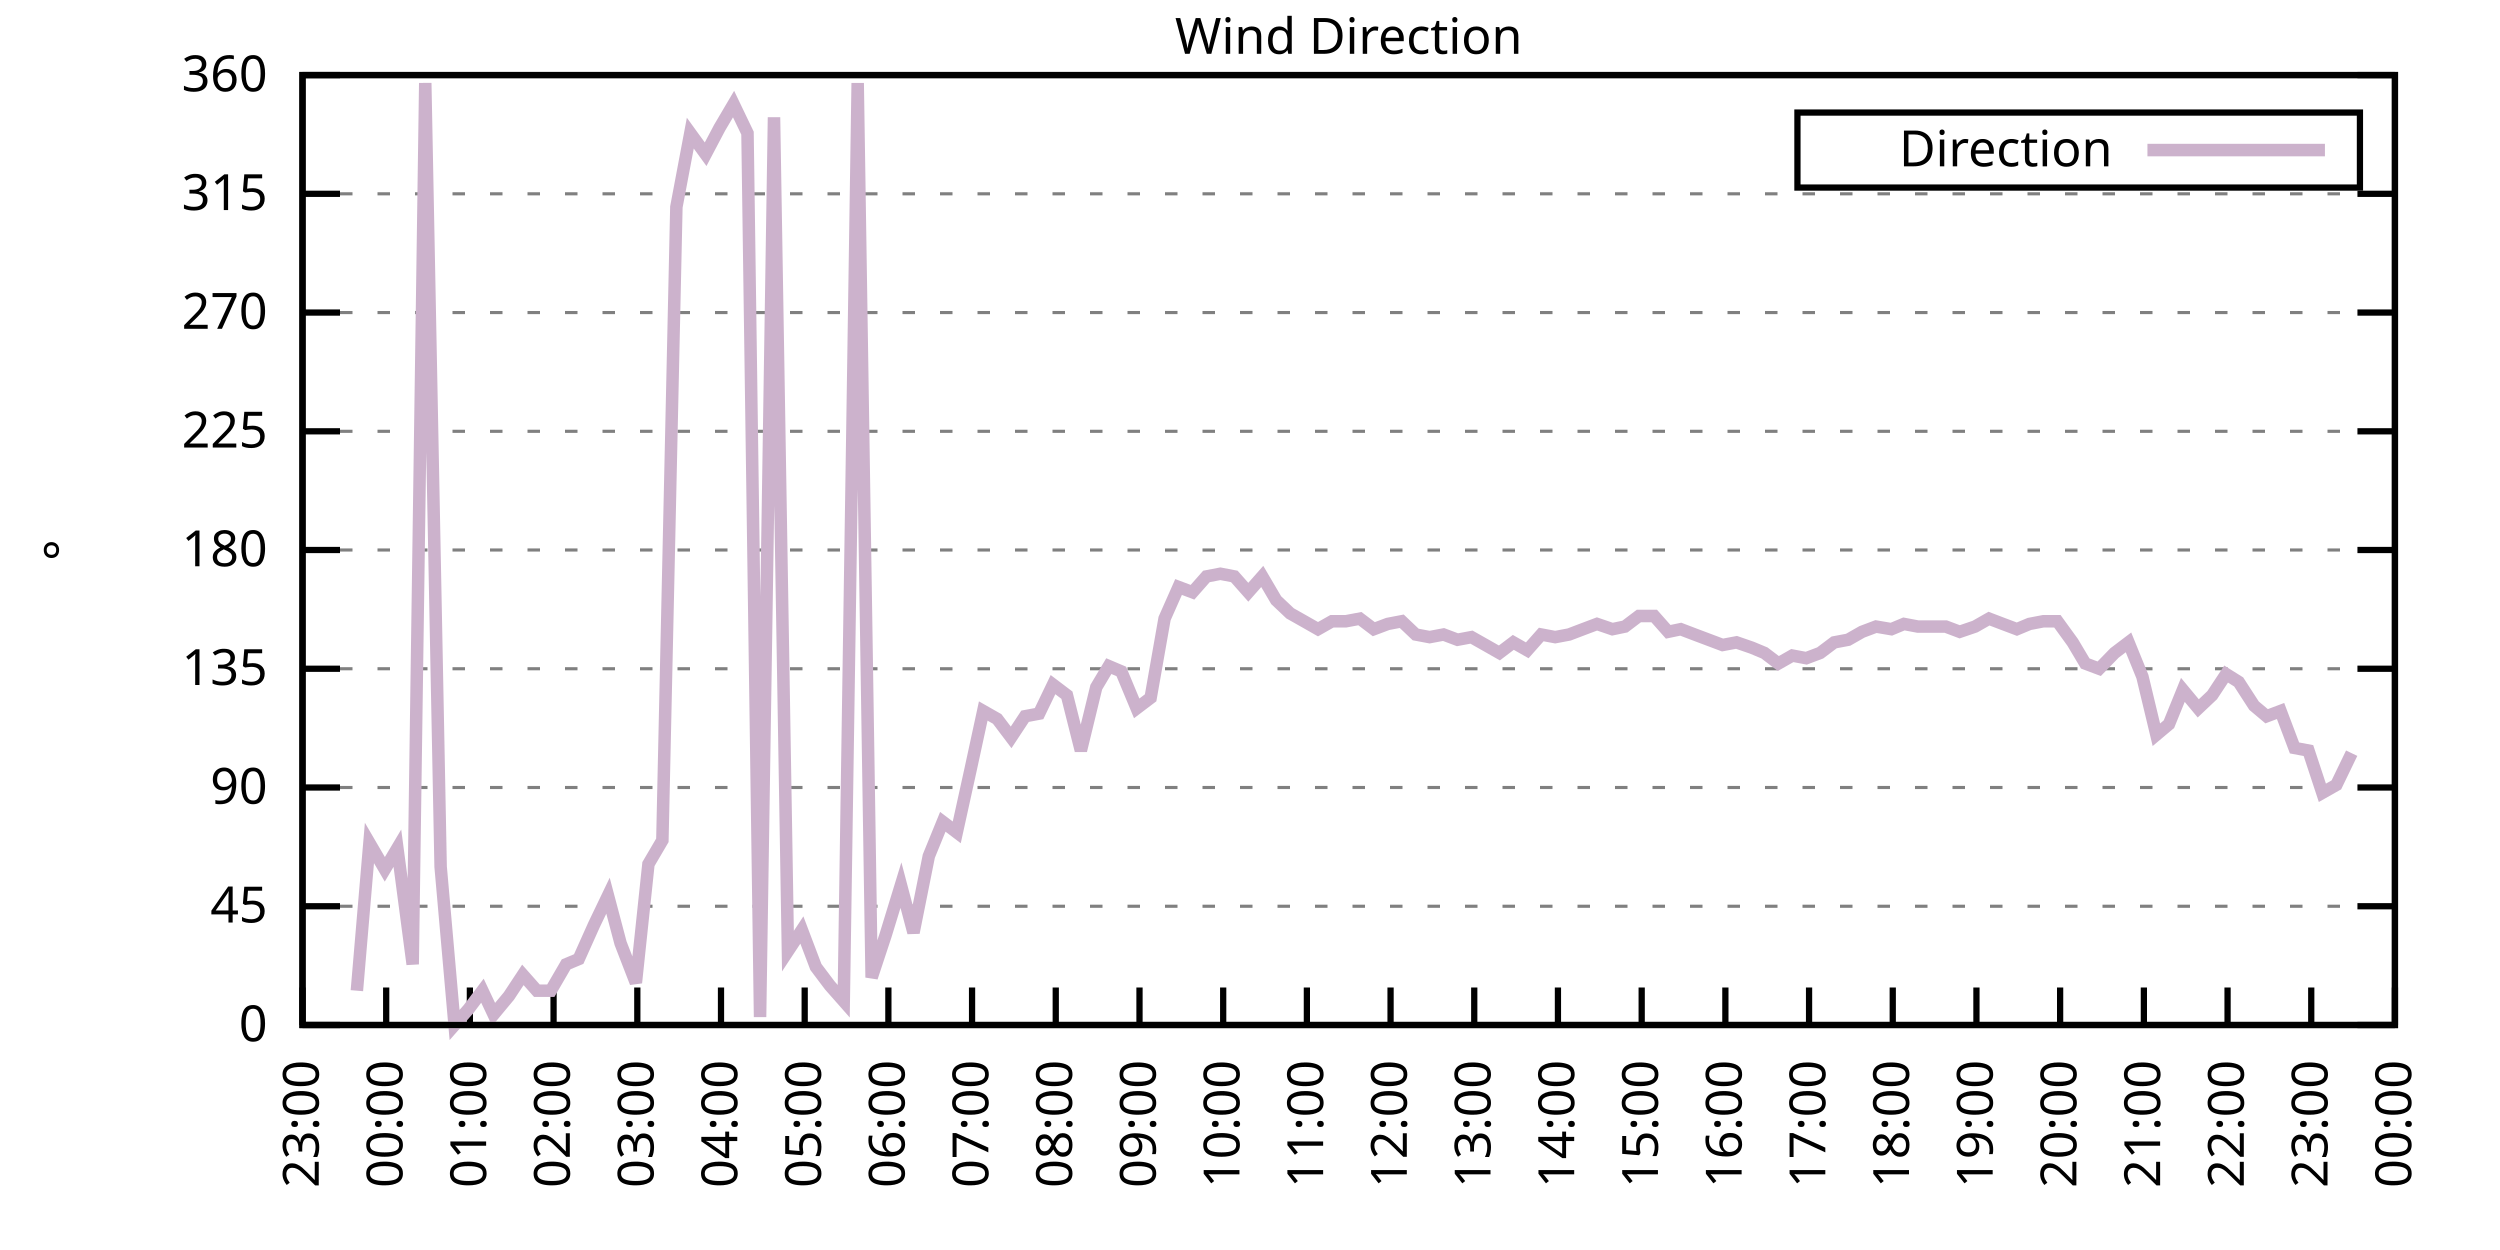
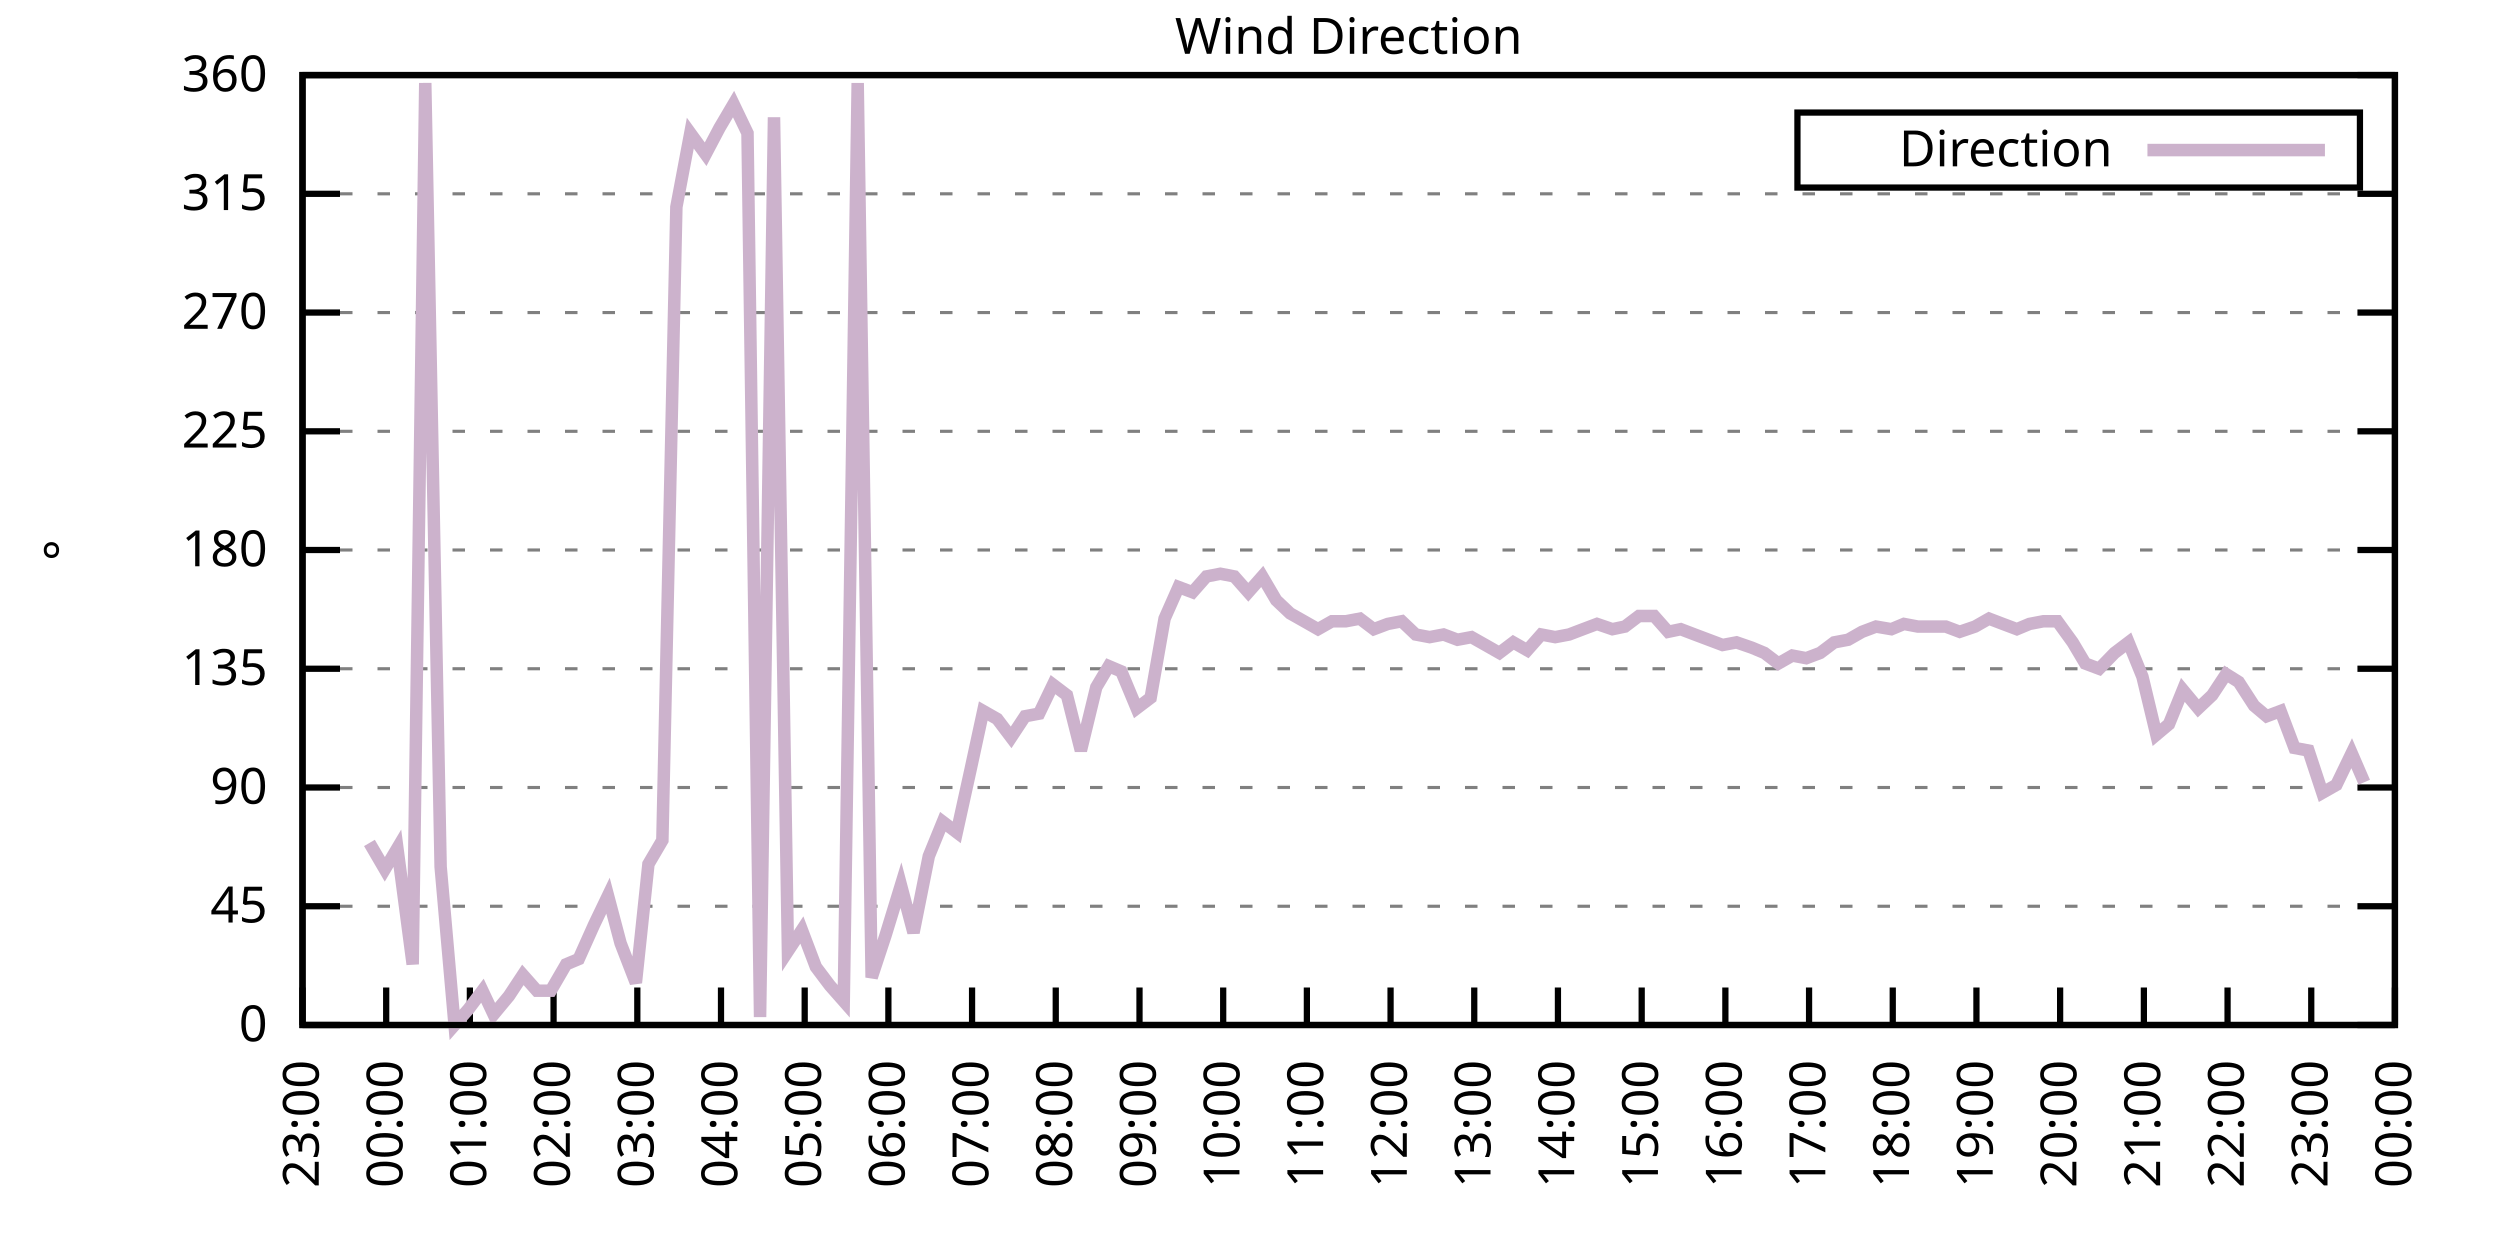
<svg xmlns="http://www.w3.org/2000/svg" xmlns:xlink="http://www.w3.org/1999/xlink" width="400" height="200" viewBox="0 0 400 200">
  <g id="gnuplot_canvas">
    <rect x="0" y="0" width="400" height="200" fill="none" />
    <defs>
      <circle id="gpDot" r="0.5" stroke-width="0.5" stroke="currentColor" />
      <path id="gpPt0" stroke-width="0.333" stroke="currentColor" d="M-1,0 h2 M0,-1 v2" />
      <path id="gpPt1" stroke-width="0.333" stroke="currentColor" d="M-1,-1 L1,1 M1,-1 L-1,1" />
      <path id="gpPt2" stroke-width="0.333" stroke="currentColor" d="M-1,0 L1,0 M0,-1 L0,1 M-1,-1 L1,1 M-1,1 L1,-1" />
      <rect id="gpPt3" stroke-width="0.333" stroke="currentColor" x="-1" y="-1" width="2" height="2" />
      <rect id="gpPt4" stroke-width="0.333" stroke="currentColor" fill="currentColor" x="-1" y="-1" width="2" height="2" />
      <circle id="gpPt5" stroke-width="0.333" stroke="currentColor" cx="0" cy="0" r="1" />
      <use xlink:href="#gpPt5" id="gpPt6" fill="currentColor" stroke="none" />
      <path id="gpPt7" stroke-width="0.333" stroke="currentColor" d="M0,-1.33 L-1.33,0.67 L1.33,0.67 z" />
      <use xlink:href="#gpPt7" id="gpPt8" fill="currentColor" stroke="none" />
      <use xlink:href="#gpPt7" id="gpPt9" stroke="currentColor" transform="rotate(180)" />
      <use xlink:href="#gpPt9" id="gpPt10" fill="currentColor" stroke="none" />
      <use xlink:href="#gpPt3" id="gpPt11" stroke="currentColor" transform="rotate(45)" />
      <use xlink:href="#gpPt11" id="gpPt12" fill="currentColor" stroke="none" />
      <path id="gpPt13" stroke-width="0.333" stroke="currentColor" d="M0,1.330 L1.265,0.411 L0.782,-1.067 L-0.782,-1.076 L-1.265,0.411 z" />
      <use xlink:href="#gpPt13" id="gpPt14" fill="currentColor" stroke="none" />
      <filter id="textbox" filterUnits="objectBoundingBox" x="0" y="0" height="1" width="1">
        <feFlood flood-color="white" flood-opacity="1" result="bgnd" />
        <feComposite in="SourceGraphic" in2="bgnd" operator="atop" />
      </filter>
      <filter id="greybox" filterUnits="objectBoundingBox" x="0" y="0" height="1" width="1">
        <feFlood flood-color="lightgrey" flood-opacity="1" result="grey" />
        <feComposite in="SourceGraphic" in2="grey" operator="atop" />
      </filter>
    </defs>
    <g fill="none" color="white" stroke="currentColor" stroke-width="1.00" stroke-linecap="butt" stroke-linejoin="miter">
</g>
    <g fill="none" color="black" stroke="currentColor" stroke-width="1.00" stroke-linecap="butt" stroke-linejoin="miter">
      <g stroke="none" shape-rendering="crispEdges">
        <polygon fill="rgb(255, 255, 255)" points="48.40,164.00 383.18,164.00 383.18,12.02 48.40,12.02 " />
      </g>
    </g>
    <g fill="none" color="black" stroke="currentColor" stroke-width="1.00" stroke-linecap="butt" stroke-linejoin="miter">
</g>
    <g fill="none" color="black" stroke="black" stroke-width="0.50" stroke-linecap="butt" stroke-linejoin="miter">
</g>
    <g fill="none" color="gray" stroke="currentColor" stroke-width="0.50" stroke-linecap="butt" stroke-linejoin="miter">
      <path stroke="gray" stroke-dasharray="2,4" class="gridline" d="M48.40,164.00 L383.19,164.00  " />
    </g>
    <g fill="none" color="gray" stroke="gray" stroke-width="1.00" stroke-linecap="butt" stroke-linejoin="miter">
</g>
    <g fill="none" color="black" stroke="currentColor" stroke-width="1.00" stroke-linecap="butt" stroke-linejoin="miter">
      <path stroke="black" d="M48.40,164.00 L54.40,164.00 M383.19,164.00 L377.19,164.00  " />
      <g transform="translate(42.80,166.60)" stroke="none" fill="black" font-family="Sans" font-size="8.00" text-anchor="end">
        <text>
          <tspan font-family="Sans"> 0</tspan>
        </text>
      </g>
    </g>
    <g fill="none" color="black" stroke="currentColor" stroke-width="1.00" stroke-linecap="butt" stroke-linejoin="miter">
</g>
    <g fill="none" color="black" stroke="black" stroke-width="0.50" stroke-linecap="butt" stroke-linejoin="miter">
</g>
    <g fill="none" color="gray" stroke="currentColor" stroke-width="0.50" stroke-linecap="butt" stroke-linejoin="miter">
      <path stroke="gray" stroke-dasharray="2,4" class="gridline" d="M48.40,145.00 L383.19,145.00  " />
    </g>
    <g fill="none" color="gray" stroke="gray" stroke-width="1.00" stroke-linecap="butt" stroke-linejoin="miter">
</g>
    <g fill="none" color="black" stroke="currentColor" stroke-width="1.00" stroke-linecap="butt" stroke-linejoin="miter">
      <path stroke="black" d="M48.40,145.00 L54.40,145.00 M383.19,145.00 L377.19,145.00  " />
      <g transform="translate(42.80,147.60)" stroke="none" fill="black" font-family="Sans" font-size="8.00" text-anchor="end">
        <text>
          <tspan font-family="Sans"> 45</tspan>
        </text>
      </g>
    </g>
    <g fill="none" color="black" stroke="currentColor" stroke-width="1.00" stroke-linecap="butt" stroke-linejoin="miter">
</g>
    <g fill="none" color="black" stroke="black" stroke-width="0.50" stroke-linecap="butt" stroke-linejoin="miter">
</g>
    <g fill="none" color="gray" stroke="currentColor" stroke-width="0.50" stroke-linecap="butt" stroke-linejoin="miter">
      <path stroke="gray" stroke-dasharray="2,4" class="gridline" d="M48.40,126.00 L383.19,126.00  " />
    </g>
    <g fill="none" color="gray" stroke="gray" stroke-width="1.00" stroke-linecap="butt" stroke-linejoin="miter">
</g>
    <g fill="none" color="black" stroke="currentColor" stroke-width="1.00" stroke-linecap="butt" stroke-linejoin="miter">
      <path stroke="black" d="M48.40,126.00 L54.40,126.00 M383.19,126.00 L377.19,126.00  " />
      <g transform="translate(42.80,128.60)" stroke="none" fill="black" font-family="Sans" font-size="8.00" text-anchor="end">
        <text>
          <tspan font-family="Sans"> 90</tspan>
        </text>
      </g>
    </g>
    <g fill="none" color="black" stroke="currentColor" stroke-width="1.00" stroke-linecap="butt" stroke-linejoin="miter">
</g>
    <g fill="none" color="black" stroke="black" stroke-width="0.50" stroke-linecap="butt" stroke-linejoin="miter">
</g>
    <g fill="none" color="gray" stroke="currentColor" stroke-width="0.50" stroke-linecap="butt" stroke-linejoin="miter">
      <path stroke="gray" stroke-dasharray="2,4" class="gridline" d="M48.40,107.00 L383.19,107.00  " />
    </g>
    <g fill="none" color="gray" stroke="gray" stroke-width="1.00" stroke-linecap="butt" stroke-linejoin="miter">
</g>
    <g fill="none" color="black" stroke="currentColor" stroke-width="1.00" stroke-linecap="butt" stroke-linejoin="miter">
      <path stroke="black" d="M48.40,107.00 L54.40,107.00 M383.19,107.00 L377.19,107.00  " />
      <g transform="translate(42.80,109.60)" stroke="none" fill="black" font-family="Sans" font-size="8.00" text-anchor="end">
        <text>
          <tspan font-family="Sans"> 135</tspan>
        </text>
      </g>
    </g>
    <g fill="none" color="black" stroke="currentColor" stroke-width="1.00" stroke-linecap="butt" stroke-linejoin="miter">
</g>
    <g fill="none" color="black" stroke="black" stroke-width="0.50" stroke-linecap="butt" stroke-linejoin="miter">
</g>
    <g fill="none" color="gray" stroke="currentColor" stroke-width="0.50" stroke-linecap="butt" stroke-linejoin="miter">
      <path stroke="gray" stroke-dasharray="2,4" class="gridline" d="M48.40,88.00 L383.19,88.00  " />
    </g>
    <g fill="none" color="gray" stroke="gray" stroke-width="1.00" stroke-linecap="butt" stroke-linejoin="miter">
</g>
    <g fill="none" color="black" stroke="currentColor" stroke-width="1.00" stroke-linecap="butt" stroke-linejoin="miter">
      <path stroke="black" d="M48.40,88.00 L54.40,88.00 M383.19,88.00 L377.19,88.00  " />
      <g transform="translate(42.80,90.60)" stroke="none" fill="black" font-family="Sans" font-size="8.00" text-anchor="end">
        <text>
          <tspan font-family="Sans"> 180</tspan>
        </text>
      </g>
    </g>
    <g fill="none" color="black" stroke="currentColor" stroke-width="1.00" stroke-linecap="butt" stroke-linejoin="miter">
</g>
    <g fill="none" color="black" stroke="black" stroke-width="0.50" stroke-linecap="butt" stroke-linejoin="miter">
</g>
    <g fill="none" color="gray" stroke="currentColor" stroke-width="0.50" stroke-linecap="butt" stroke-linejoin="miter">
      <path stroke="gray" stroke-dasharray="2,4" class="gridline" d="M48.40,69.01 L383.19,69.01  " />
    </g>
    <g fill="none" color="gray" stroke="gray" stroke-width="1.00" stroke-linecap="butt" stroke-linejoin="miter">
</g>
    <g fill="none" color="black" stroke="currentColor" stroke-width="1.00" stroke-linecap="butt" stroke-linejoin="miter">
      <path stroke="black" d="M48.40,69.01 L54.40,69.01 M383.19,69.01 L377.19,69.01  " />
      <g transform="translate(42.80,71.61)" stroke="none" fill="black" font-family="Sans" font-size="8.00" text-anchor="end">
        <text>
          <tspan font-family="Sans"> 225</tspan>
        </text>
      </g>
    </g>
    <g fill="none" color="black" stroke="currentColor" stroke-width="1.00" stroke-linecap="butt" stroke-linejoin="miter">
</g>
    <g fill="none" color="black" stroke="black" stroke-width="0.50" stroke-linecap="butt" stroke-linejoin="miter">
</g>
    <g fill="none" color="gray" stroke="currentColor" stroke-width="0.50" stroke-linecap="butt" stroke-linejoin="miter">
      <path stroke="gray" stroke-dasharray="2,4" class="gridline" d="M48.40,50.01 L383.19,50.01  " />
    </g>
    <g fill="none" color="gray" stroke="gray" stroke-width="1.00" stroke-linecap="butt" stroke-linejoin="miter">
</g>
    <g fill="none" color="black" stroke="currentColor" stroke-width="1.00" stroke-linecap="butt" stroke-linejoin="miter">
      <path stroke="black" d="M48.40,50.01 L54.40,50.01 M383.19,50.01 L377.19,50.01  " />
      <g transform="translate(42.80,52.61)" stroke="none" fill="black" font-family="Sans" font-size="8.00" text-anchor="end">
        <text>
          <tspan font-family="Sans"> 270</tspan>
        </text>
      </g>
    </g>
    <g fill="none" color="black" stroke="currentColor" stroke-width="1.00" stroke-linecap="butt" stroke-linejoin="miter">
</g>
    <g fill="none" color="black" stroke="black" stroke-width="0.50" stroke-linecap="butt" stroke-linejoin="miter">
</g>
    <g fill="none" color="gray" stroke="currentColor" stroke-width="0.50" stroke-linecap="butt" stroke-linejoin="miter">
      <path stroke="gray" stroke-dasharray="2,4" class="gridline" d="M48.40,31.01 L383.19,31.01  " />
    </g>
    <g fill="none" color="gray" stroke="gray" stroke-width="1.00" stroke-linecap="butt" stroke-linejoin="miter">
</g>
    <g fill="none" color="black" stroke="currentColor" stroke-width="1.00" stroke-linecap="butt" stroke-linejoin="miter">
      <path stroke="black" d="M48.40,31.01 L54.40,31.01 M383.19,31.01 L377.19,31.01  " />
      <g transform="translate(42.80,33.61)" stroke="none" fill="black" font-family="Sans" font-size="8.00" text-anchor="end">
        <text>
          <tspan font-family="Sans"> 315</tspan>
        </text>
      </g>
    </g>
    <g fill="none" color="black" stroke="currentColor" stroke-width="1.00" stroke-linecap="butt" stroke-linejoin="miter">
</g>
    <g fill="none" color="black" stroke="black" stroke-width="0.50" stroke-linecap="butt" stroke-linejoin="miter">
</g>
    <g fill="none" color="gray" stroke="currentColor" stroke-width="0.50" stroke-linecap="butt" stroke-linejoin="miter">
      <path stroke="gray" stroke-dasharray="2,4" class="gridline" d="M48.40,12.01 L383.19,12.01  " />
    </g>
    <g fill="none" color="gray" stroke="gray" stroke-width="1.00" stroke-linecap="butt" stroke-linejoin="miter">
</g>
    <g fill="none" color="black" stroke="currentColor" stroke-width="1.00" stroke-linecap="butt" stroke-linejoin="miter">
      <path stroke="black" d="M48.40,12.01 L54.40,12.01 M383.19,12.01 L377.19,12.01  " />
      <g transform="translate(42.80,14.61)" stroke="none" fill="black" font-family="Sans" font-size="8.00" text-anchor="end">
        <text>
          <tspan font-family="Sans"> 360</tspan>
        </text>
      </g>
    </g>
    <g fill="none" color="black" stroke="currentColor" stroke-width="1.00" stroke-linecap="butt" stroke-linejoin="miter">
      <path stroke="black" d="M48.40,164.00 L48.40,158.00  " />
      <g transform="translate(51.00,169.60) rotate(270.00)" stroke="none" fill="black" font-family="Sans" font-size="8.00" text-anchor="end">
        <text>
          <tspan font-family="Sans">23:00</tspan>
        </text>
      </g>
    </g>
    <g fill="none" color="black" stroke="currentColor" stroke-width="1.00" stroke-linecap="butt" stroke-linejoin="miter">
      <path stroke="black" d="M61.79,164.00 L61.79,158.00  " />
      <g transform="translate(64.39,169.60) rotate(270.00)" stroke="none" fill="black" font-family="Sans" font-size="8.00" text-anchor="end">
        <text>
          <tspan font-family="Sans">00:00</tspan>
        </text>
      </g>
    </g>
    <g fill="none" color="black" stroke="currentColor" stroke-width="1.00" stroke-linecap="butt" stroke-linejoin="miter">
      <path stroke="black" d="M75.18,164.00 L75.18,158.00  " />
      <g transform="translate(77.78,169.60) rotate(270.00)" stroke="none" fill="black" font-family="Sans" font-size="8.00" text-anchor="end">
        <text>
          <tspan font-family="Sans">01:00</tspan>
        </text>
      </g>
    </g>
    <g fill="none" color="black" stroke="currentColor" stroke-width="1.00" stroke-linecap="butt" stroke-linejoin="miter">
      <path stroke="black" d="M88.57,164.00 L88.57,158.00  " />
      <g transform="translate(91.17,169.60) rotate(270.00)" stroke="none" fill="black" font-family="Sans" font-size="8.00" text-anchor="end">
        <text>
          <tspan font-family="Sans">02:00</tspan>
        </text>
      </g>
    </g>
    <g fill="none" color="black" stroke="currentColor" stroke-width="1.00" stroke-linecap="butt" stroke-linejoin="miter">
      <path stroke="black" d="M101.97,164.00 L101.97,158.00  " />
      <g transform="translate(104.57,169.60) rotate(270.00)" stroke="none" fill="black" font-family="Sans" font-size="8.00" text-anchor="end">
        <text>
          <tspan font-family="Sans">03:00</tspan>
        </text>
      </g>
    </g>
    <g fill="none" color="black" stroke="currentColor" stroke-width="1.00" stroke-linecap="butt" stroke-linejoin="miter">
      <path stroke="black" d="M115.36,164.00 L115.36,158.00  " />
      <g transform="translate(117.96,169.60) rotate(270.00)" stroke="none" fill="black" font-family="Sans" font-size="8.00" text-anchor="end">
        <text>
          <tspan font-family="Sans">04:00</tspan>
        </text>
      </g>
    </g>
    <g fill="none" color="black" stroke="currentColor" stroke-width="1.00" stroke-linecap="butt" stroke-linejoin="miter">
      <path stroke="black" d="M128.75,164.00 L128.75,158.00  " />
      <g transform="translate(131.35,169.60) rotate(270.00)" stroke="none" fill="black" font-family="Sans" font-size="8.00" text-anchor="end">
        <text>
          <tspan font-family="Sans">05:00</tspan>
        </text>
      </g>
    </g>
    <g fill="none" color="black" stroke="currentColor" stroke-width="1.00" stroke-linecap="butt" stroke-linejoin="miter">
      <path stroke="black" d="M142.14,164.00 L142.14,158.00  " />
      <g transform="translate(144.74,169.60) rotate(270.00)" stroke="none" fill="black" font-family="Sans" font-size="8.00" text-anchor="end">
        <text>
          <tspan font-family="Sans">06:00</tspan>
        </text>
      </g>
    </g>
    <g fill="none" color="black" stroke="currentColor" stroke-width="1.00" stroke-linecap="butt" stroke-linejoin="miter">
      <path stroke="black" d="M155.53,164.00 L155.53,158.00  " />
      <g transform="translate(158.13,169.60) rotate(270.00)" stroke="none" fill="black" font-family="Sans" font-size="8.00" text-anchor="end">
        <text>
          <tspan font-family="Sans">07:00</tspan>
        </text>
      </g>
    </g>
    <g fill="none" color="black" stroke="currentColor" stroke-width="1.00" stroke-linecap="butt" stroke-linejoin="miter">
      <path stroke="black" d="M168.92,164.00 L168.92,158.00  " />
      <g transform="translate(171.52,169.60) rotate(270.00)" stroke="none" fill="black" font-family="Sans" font-size="8.00" text-anchor="end">
        <text>
          <tspan font-family="Sans">08:00</tspan>
        </text>
      </g>
    </g>
    <g fill="none" color="black" stroke="currentColor" stroke-width="1.00" stroke-linecap="butt" stroke-linejoin="miter">
      <path stroke="black" d="M182.32,164.00 L182.32,158.00  " />
      <g transform="translate(184.92,169.60) rotate(270.00)" stroke="none" fill="black" font-family="Sans" font-size="8.00" text-anchor="end">
        <text>
          <tspan font-family="Sans">09:00</tspan>
        </text>
      </g>
    </g>
    <g fill="none" color="black" stroke="currentColor" stroke-width="1.00" stroke-linecap="butt" stroke-linejoin="miter">
      <path stroke="black" d="M195.71,164.00 L195.71,158.00  " />
      <g transform="translate(198.31,169.60) rotate(270.00)" stroke="none" fill="black" font-family="Sans" font-size="8.00" text-anchor="end">
        <text>
          <tspan font-family="Sans">10:00</tspan>
        </text>
      </g>
    </g>
    <g fill="none" color="black" stroke="currentColor" stroke-width="1.00" stroke-linecap="butt" stroke-linejoin="miter">
      <path stroke="black" d="M209.10,164.00 L209.10,158.00  " />
      <g transform="translate(211.70,169.60) rotate(270.00)" stroke="none" fill="black" font-family="Sans" font-size="8.00" text-anchor="end">
        <text>
          <tspan font-family="Sans">11:00</tspan>
        </text>
      </g>
    </g>
    <g fill="none" color="black" stroke="currentColor" stroke-width="1.00" stroke-linecap="butt" stroke-linejoin="miter">
      <path stroke="black" d="M222.49,164.00 L222.49,158.00  " />
      <g transform="translate(225.09,169.60) rotate(270.00)" stroke="none" fill="black" font-family="Sans" font-size="8.00" text-anchor="end">
        <text>
          <tspan font-family="Sans">12:00</tspan>
        </text>
      </g>
    </g>
    <g fill="none" color="black" stroke="currentColor" stroke-width="1.00" stroke-linecap="butt" stroke-linejoin="miter">
      <path stroke="black" d="M235.88,164.00 L235.88,158.00  " />
      <g transform="translate(238.48,169.60) rotate(270.00)" stroke="none" fill="black" font-family="Sans" font-size="8.00" text-anchor="end">
        <text>
          <tspan font-family="Sans">13:00</tspan>
        </text>
      </g>
    </g>
    <g fill="none" color="black" stroke="currentColor" stroke-width="1.00" stroke-linecap="butt" stroke-linejoin="miter">
      <path stroke="black" d="M249.27,164.00 L249.27,158.00  " />
      <g transform="translate(251.87,169.60) rotate(270.00)" stroke="none" fill="black" font-family="Sans" font-size="8.00" text-anchor="end">
        <text>
          <tspan font-family="Sans">14:00</tspan>
        </text>
      </g>
    </g>
    <g fill="none" color="black" stroke="currentColor" stroke-width="1.00" stroke-linecap="butt" stroke-linejoin="miter">
      <path stroke="black" d="M262.67,164.00 L262.67,158.00  " />
      <g transform="translate(265.27,169.60) rotate(270.00)" stroke="none" fill="black" font-family="Sans" font-size="8.00" text-anchor="end">
        <text>
          <tspan font-family="Sans">15:00</tspan>
        </text>
      </g>
    </g>
    <g fill="none" color="black" stroke="currentColor" stroke-width="1.00" stroke-linecap="butt" stroke-linejoin="miter">
      <path stroke="black" d="M276.06,164.00 L276.06,158.00  " />
      <g transform="translate(278.66,169.60) rotate(270.00)" stroke="none" fill="black" font-family="Sans" font-size="8.00" text-anchor="end">
        <text>
          <tspan font-family="Sans">16:00</tspan>
        </text>
      </g>
    </g>
    <g fill="none" color="black" stroke="currentColor" stroke-width="1.00" stroke-linecap="butt" stroke-linejoin="miter">
      <path stroke="black" d="M289.45,164.00 L289.45,158.00  " />
      <g transform="translate(292.05,169.60) rotate(270.00)" stroke="none" fill="black" font-family="Sans" font-size="8.00" text-anchor="end">
        <text>
          <tspan font-family="Sans">17:00</tspan>
        </text>
      </g>
    </g>
    <g fill="none" color="black" stroke="currentColor" stroke-width="1.00" stroke-linecap="butt" stroke-linejoin="miter">
      <path stroke="black" d="M302.84,164.00 L302.84,158.00  " />
      <g transform="translate(305.44,169.60) rotate(270.00)" stroke="none" fill="black" font-family="Sans" font-size="8.00" text-anchor="end">
        <text>
          <tspan font-family="Sans">18:00</tspan>
        </text>
      </g>
    </g>
    <g fill="none" color="black" stroke="currentColor" stroke-width="1.00" stroke-linecap="butt" stroke-linejoin="miter">
      <path stroke="black" d="M316.23,164.00 L316.23,158.00  " />
      <g transform="translate(318.83,169.60) rotate(270.00)" stroke="none" fill="black" font-family="Sans" font-size="8.00" text-anchor="end">
        <text>
          <tspan font-family="Sans">19:00</tspan>
        </text>
      </g>
    </g>
    <g fill="none" color="black" stroke="currentColor" stroke-width="1.00" stroke-linecap="butt" stroke-linejoin="miter">
      <path stroke="black" d="M329.62,164.00 L329.62,158.00  " />
      <g transform="translate(332.22,169.60) rotate(270.00)" stroke="none" fill="black" font-family="Sans" font-size="8.00" text-anchor="end">
        <text>
          <tspan font-family="Sans">20:00</tspan>
        </text>
      </g>
    </g>
    <g fill="none" color="black" stroke="currentColor" stroke-width="1.00" stroke-linecap="butt" stroke-linejoin="miter">
      <path stroke="black" d="M343.02,164.00 L343.02,158.00  " />
      <g transform="translate(345.62,169.60) rotate(270.00)" stroke="none" fill="black" font-family="Sans" font-size="8.00" text-anchor="end">
        <text>
          <tspan font-family="Sans">21:00</tspan>
        </text>
      </g>
    </g>
    <g fill="none" color="black" stroke="currentColor" stroke-width="1.00" stroke-linecap="butt" stroke-linejoin="miter">
      <path stroke="black" d="M356.41,164.00 L356.41,158.00  " />
      <g transform="translate(359.01,169.60) rotate(270.00)" stroke="none" fill="black" font-family="Sans" font-size="8.00" text-anchor="end">
        <text>
          <tspan font-family="Sans">22:00</tspan>
        </text>
      </g>
    </g>
    <g fill="none" color="black" stroke="currentColor" stroke-width="1.00" stroke-linecap="butt" stroke-linejoin="miter">
      <path stroke="black" d="M369.80,164.00 L369.80,158.00  " />
      <g transform="translate(372.40,169.60) rotate(270.00)" stroke="none" fill="black" font-family="Sans" font-size="8.00" text-anchor="end">
        <text>
          <tspan font-family="Sans">23:00</tspan>
        </text>
      </g>
    </g>
    <g fill="none" color="black" stroke="currentColor" stroke-width="1.00" stroke-linecap="butt" stroke-linejoin="miter">
      <path stroke="black" d="M383.19,164.00 L383.19,158.00  " />
      <g transform="translate(385.79,169.60) rotate(270.00)" stroke="none" fill="black" font-family="Sans" font-size="8.00" text-anchor="end">
        <text>
          <tspan font-family="Sans">00:00</tspan>
        </text>
      </g>
    </g>
    <g fill="none" color="black" stroke="currentColor" stroke-width="1.00" stroke-linecap="butt" stroke-linejoin="miter">
</g>
    <g fill="none" color="black" stroke="currentColor" stroke-width="1.00" stroke-linecap="butt" stroke-linejoin="miter">
      <path stroke="black" d="M48.40,12.01 L48.40,164.00 L383.19,164.00 L383.19,12.01 L48.40,12.01 Z  " />
    </g>
    <g fill="none" color="black" stroke="currentColor" stroke-width="1.00" stroke-linecap="butt" stroke-linejoin="miter">
</g>
    <g fill="none" color="black" stroke="currentColor" stroke-width="1.00" stroke-linecap="butt" stroke-linejoin="miter">
      <path stroke="black" d="M287.59,30.01 L287.59,18.01 L377.59,18.01 L377.59,30.01 L287.59,30.01 Z  " />
    </g>
    <g id="Wind_direction_plot_1">
      <g fill="none" color="white" stroke="black" stroke-width="2.00" stroke-linecap="butt" stroke-linejoin="miter">
</g>
      <g fill="none" color="black" stroke="currentColor" stroke-width="2.00" stroke-linecap="butt" stroke-linejoin="miter">
        <g transform="translate(337.99,26.61)" stroke="none" fill="black" font-family="Sans" font-size="8.00" text-anchor="end">
          <text>
            <tspan font-family="Sans">Direction</tspan>
          </text>
        </g>
      </g>
      <g fill="none" color="black" stroke="currentColor" stroke-width="2.00" stroke-linecap="butt" stroke-linejoin="miter">
-         <path stroke="rgb(204, 178, 204)" d="M343.59,24.01 L371.99,24.01 M57.10,158.51 L59.11,134.87 L61.57,139.09 L63.58,135.71 L66.03,154.29 L68.04,13.28   L70.50,138.67 L72.73,164.00 L74.96,161.47 L77.19,158.51 L78.98,162.31 L81.43,159.36 L83.66,155.98 L85.90,158.51   L88.13,158.51 L90.58,154.29 L92.59,153.45 L95.05,147.96 L97.28,143.31 L99.29,150.91 L101.74,157.24 L103.75,138.25   L105.98,134.45 L108.22,33.12 L110.45,21.30 L112.90,24.68 L115.13,20.45 L117.37,16.65 L119.60,21.30 L121.61,162.73   L123.84,18.77 L126.07,152.18 L128.30,148.80 L130.54,154.71 L132.77,157.67 L135.00,160.20 L137.23,13.28 L139.46,156.40   L141.69,149.65 L144.15,141.62 L146.16,149.22 L148.61,136.98 L150.85,131.49 L153.08,133.18 L155.31,123.05 L157.32,113.76   L159.55,115.03 L161.78,117.98 L164.01,114.60 L166.25,114.18 L168.48,109.54 L170.71,111.23 L172.94,120.09 L175.40,109.96   L177.41,106.58 L179.41,107.43 L181.87,113.34 L184.10,111.65 L186.33,98.98 L188.57,93.92 L190.80,94.76 L193.03,92.23   L195.26,91.80 L197.49,92.23 L199.73,94.76 L201.96,92.23 L204.19,96.03 L206.42,98.14 L208.65,99.40 L210.88,100.67   L213.12,99.40 L215.35,99.40 L217.58,98.98 L219.81,100.67 L222.04,99.83 L224.28,99.40 L226.51,101.52 L228.74,101.94   L230.97,101.52 L233.20,102.36 L235.44,101.94 L237.67,103.20 L239.90,104.47 L242.13,102.78 L244.36,104.05 L246.60,101.52   L248.83,101.94 L251.06,101.52 L253.29,100.67 L255.52,99.83 L257.98,100.67 L259.99,100.25 L262.22,98.56 L264.67,98.56   L266.91,101.09 L268.92,100.67 L271.15,101.52 L273.38,102.36 L275.61,103.20 L277.84,102.78 L280.30,103.63 L282.31,104.47   L284.54,106.16 L286.77,104.89 L289.00,105.31 L291.23,104.47 L293.47,102.78 L295.70,102.36 L297.93,101.09 L300.16,100.25   L302.62,100.67 L304.63,99.83 L306.86,100.25 L309.09,100.25 L311.32,100.25 L313.55,101.09 L316.01,100.25 L318.24,98.98   L320.47,99.83 L322.70,100.67 L324.71,99.83 L326.95,99.40 L329.18,99.40 L331.63,102.78 L333.64,106.16 L335.87,107.00   L338.33,104.47 L340.56,102.78 L342.79,108.27 L345.02,117.56 L347.03,115.87 L349.26,110.38 L351.72,113.34 L353.95,111.23   L356.18,107.85 L358.19,109.11 L360.65,112.91 L362.66,114.60 L364.89,113.76 L367.12,119.67 L369.35,120.09 L371.58,126.85   L373.82,125.58 L376.27,120.51  " />
+         <path stroke="rgb(204, 178, 204)" d="M343.59,24.01 L371.99,24.01 M59.11,134.87 L61.57,139.09 L63.58,135.71 L66.03,154.29 L68.04,13.28 L70.50,138.67   L72.73,164.00 L74.96,161.47 L77.19,158.51 L78.98,162.31 L81.43,159.36 L83.66,155.98 L85.90,158.51 L88.13,158.51   L90.58,154.29 L92.59,153.45 L95.05,147.96 L97.28,143.31 L99.29,150.91 L101.74,157.24 L103.75,138.25 L105.98,134.45   L108.22,33.12 L110.45,21.30 L112.90,24.68 L115.13,20.45 L117.37,16.65 L119.60,21.30 L121.61,162.73 L123.84,18.77   L126.07,152.18 L128.30,148.80 L130.54,154.71 L132.77,157.67 L135.00,160.20 L137.23,13.28 L139.46,156.40 L141.69,149.65   L144.15,141.62 L146.16,149.22 L148.61,136.98 L150.85,131.49 L153.08,133.18 L155.31,123.05 L157.32,113.76 L159.55,115.03   L161.78,117.98 L164.01,114.60 L166.25,114.18 L168.48,109.54 L170.71,111.23 L172.94,120.09 L175.40,109.96 L177.41,106.58   L179.41,107.43 L181.87,113.34 L184.10,111.65 L186.33,98.98 L188.57,93.92 L190.80,94.76 L193.03,92.23 L195.26,91.80   L197.49,92.23 L199.73,94.76 L201.96,92.23 L204.19,96.03 L206.42,98.14 L208.65,99.40 L210.88,100.67 L213.12,99.40   L215.35,99.40 L217.58,98.98 L219.81,100.67 L222.04,99.83 L224.28,99.40 L226.51,101.52 L228.74,101.94 L230.97,101.52   L233.20,102.36 L235.44,101.94 L237.67,103.20 L239.90,104.47 L242.13,102.78 L244.36,104.05 L246.60,101.52 L248.83,101.94   L251.06,101.52 L253.29,100.67 L255.52,99.83 L257.98,100.67 L259.99,100.25 L262.22,98.56 L264.67,98.56 L266.91,101.09   L268.92,100.67 L271.15,101.52 L273.38,102.36 L275.61,103.20 L277.84,102.78 L280.30,103.63 L282.31,104.47 L284.54,106.16   L286.77,104.89 L289.00,105.31 L291.23,104.47 L293.47,102.78 L295.70,102.36 L297.93,101.09 L300.16,100.25 L302.62,100.67   L304.63,99.83 L306.86,100.25 L309.09,100.25 L311.32,100.25 L313.55,101.09 L316.01,100.25 L318.24,98.98 L320.47,99.83   L322.70,100.67 L324.71,99.83 L326.95,99.40 L329.18,99.40 L331.63,102.78 L333.64,106.16 L335.87,107.00 L338.33,104.47   L340.56,102.78 L342.79,108.27 L345.02,117.56 L347.03,115.87 L349.26,110.38 L351.72,113.34 L353.95,111.23 L356.18,107.85   L358.19,109.11 L360.65,112.91 L362.66,114.60 L364.89,113.76 L367.12,119.67 L369.35,120.09 L371.58,126.85 L373.82,125.58   L376.27,120.51 L378.28,125.16  " />
      </g>
    </g>
    <g fill="none" color="black" stroke="currentColor" stroke-width="2.00" stroke-linecap="butt" stroke-linejoin="miter">
</g>
    <g fill="none" color="black" stroke="black" stroke-width="1.00" stroke-linecap="butt" stroke-linejoin="miter">
</g>
    <g fill="none" color="black" stroke="currentColor" stroke-width="1.00" stroke-linecap="butt" stroke-linejoin="miter">
      <path stroke="black" d="M48.40,12.01 L48.40,164.00 L383.19,164.00 L383.19,12.01 L48.40,12.01 Z  " />
      <g transform="translate(12.80,88.01) rotate(270.00)" stroke="none" fill="black" font-family="Sans" font-size="8.00" text-anchor="middle">
        <text>
          <tspan font-family="Sans">°</tspan>
        </text>
      </g>
    </g>
    <g fill="none" color="black" stroke="currentColor" stroke-width="1.00" stroke-linecap="butt" stroke-linejoin="miter">
</g>
    <g fill="none" color="black" stroke="currentColor" stroke-width="1.00" stroke-linecap="butt" stroke-linejoin="miter">
      <g transform="translate(215.79,8.61)" stroke="none" fill="black" font-family="Sans" font-size="8.00" text-anchor="middle">
        <text>
          <tspan font-family="Sans">Wind Direction</tspan>
        </text>
      </g>
    </g>
    <g fill="none" color="black" stroke="currentColor" stroke-width="1.00" stroke-linecap="butt" stroke-linejoin="miter">
</g>
  </g>
</svg>
